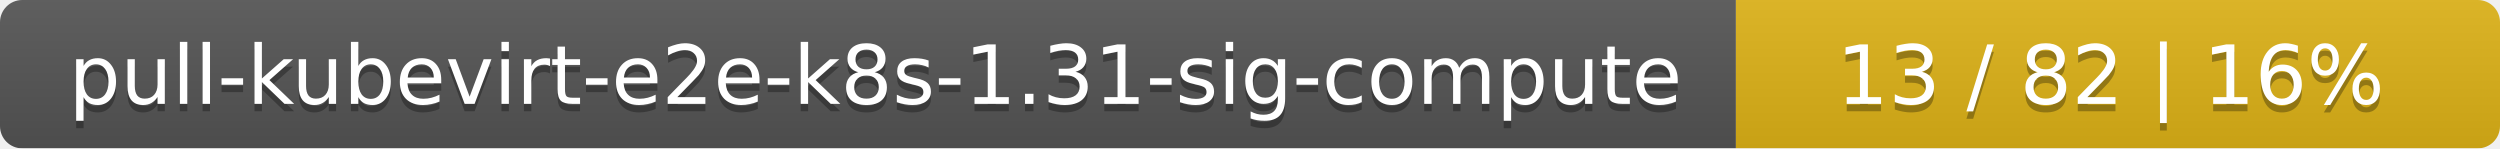
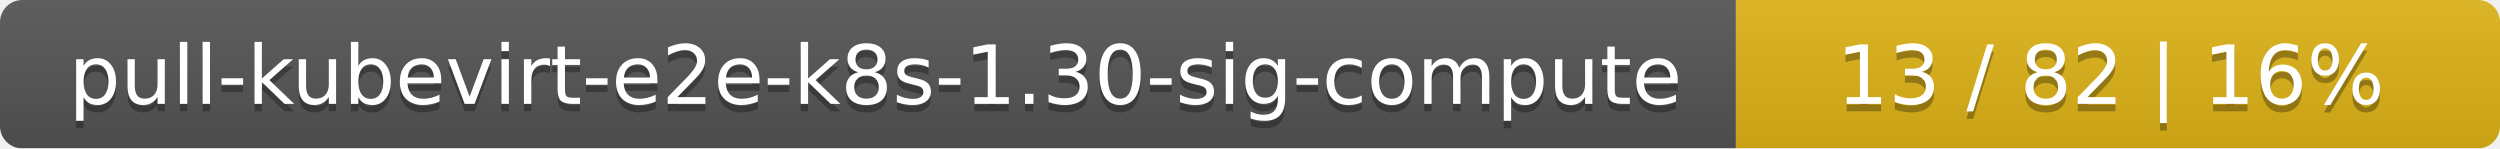
<svg xmlns="http://www.w3.org/2000/svg" width="337" height="20">
  <linearGradient id="smooth" x2="0" y2="100%">
    <stop offset="0" stop-color="#bbb" stop-opacity=".1" />
    <stop offset="1" stop-opacity=".1" />
  </linearGradient>
  <mask id="round">
    <rect width="337" height="20" rx="3" fill="#fff" />
  </mask>
  <g mask="url(#round)">
    <rect width="234" height="20" fill="#555" />
    <rect x="234" width="103" height="20" fill="#dfb317" />
    <rect width="337" height="20" fill="url(#smooth)" />
  </g>
  <g fill="#fff" text-anchor="middle" font-family="DejaVu Sans,Verdana,Geneva,sans-serif" font-size="11">
-     <text x="118" y="15" fill="#010101" fill-opacity=".3">pull-kubevirt-e2e-k8s-1.31-sig-compute</text>
-     <text x="118" y="14">pull-kubevirt-e2e-k8s-1.31-sig-compute</text>
+     <text x="118" y="15" fill="#010101" fill-opacity=".3">pull-kubevirt-e2e-k8s-1.30-sig-compute</text>
+     <text x="118" y="14">pull-kubevirt-e2e-k8s-1.30-sig-compute</text>
    <text x="284.5" y="15" fill="#010101" fill-opacity=".3">13 / 82    |    16%</text>
    <text x="284.5" y="14">13 / 82    |    16%</text>
  </g>
</svg>
